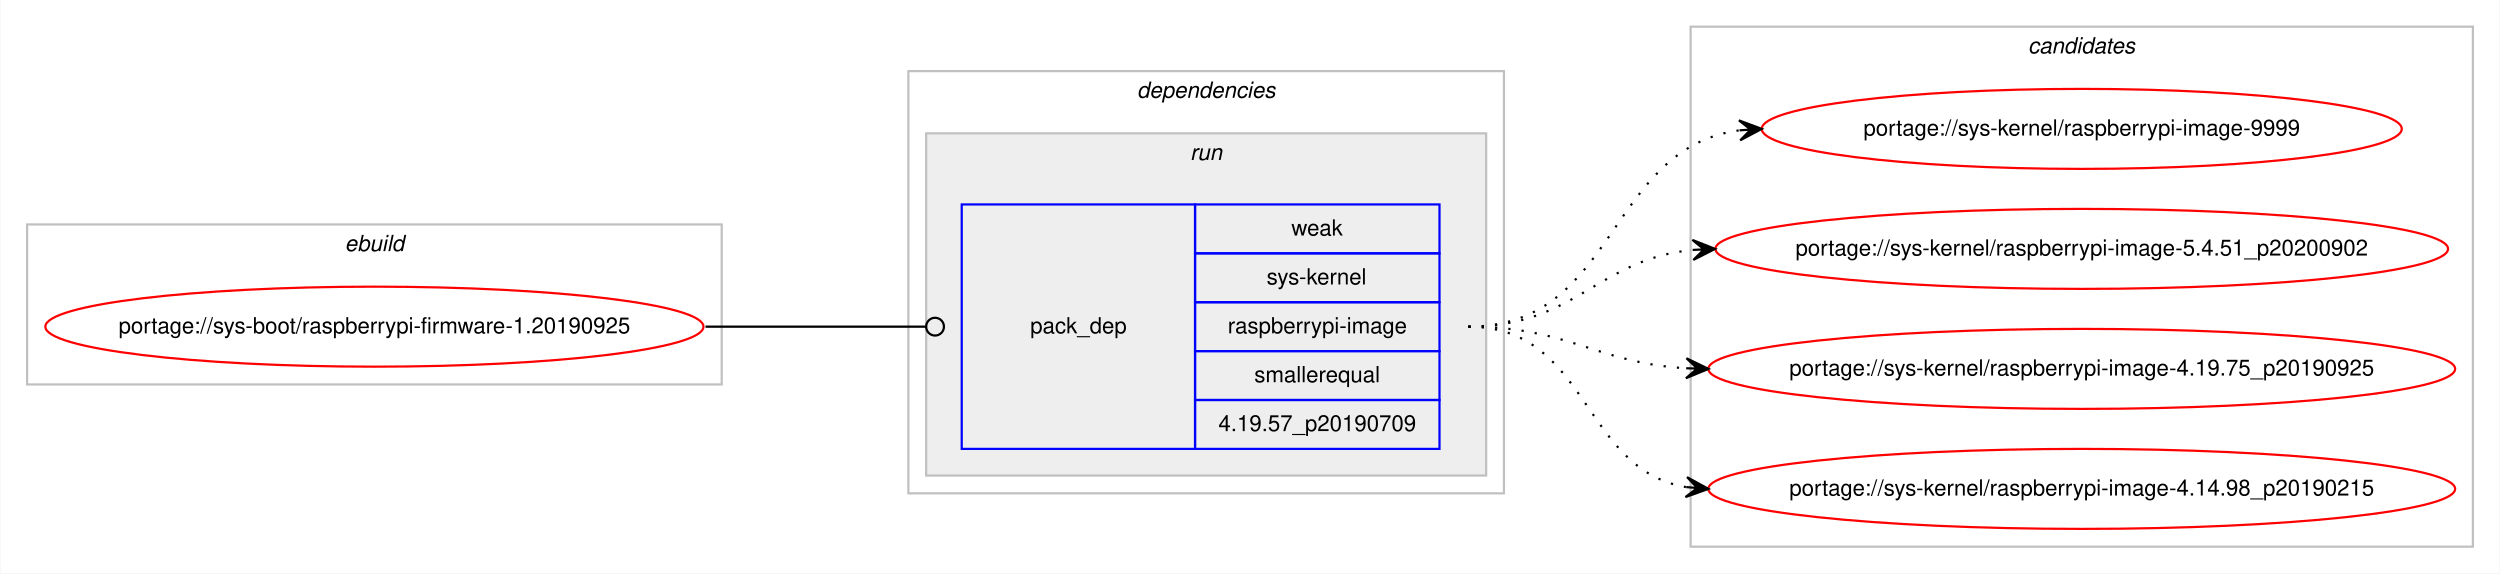
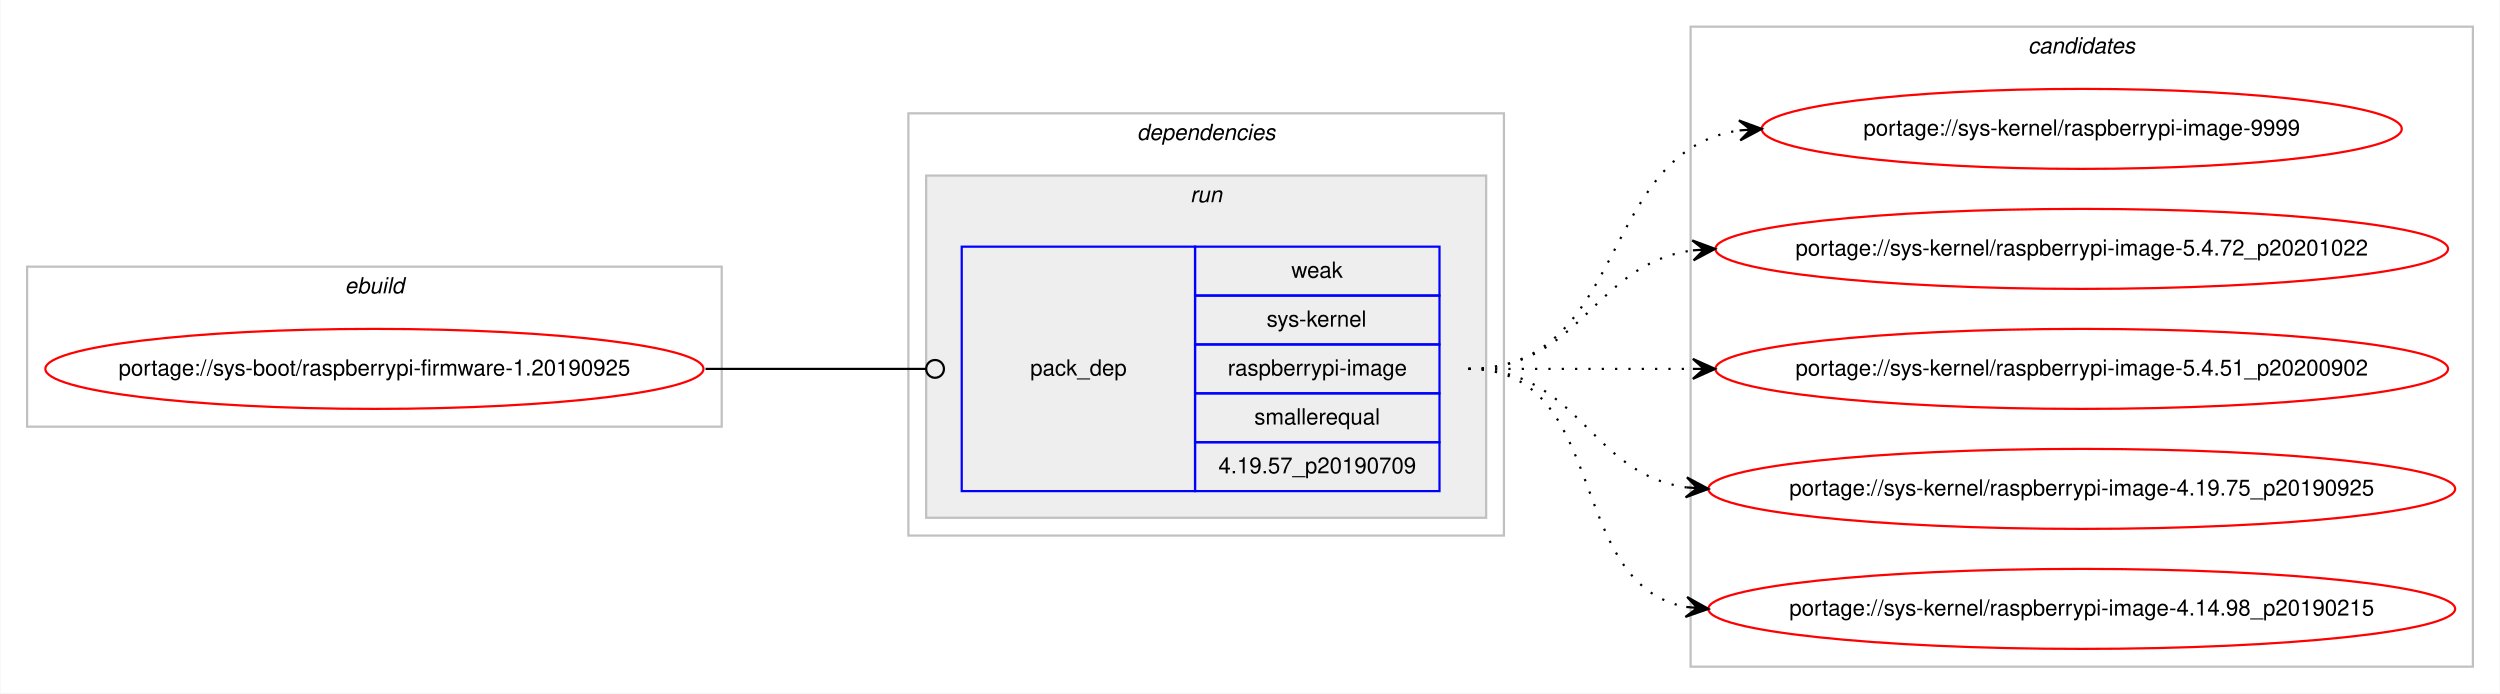
- <svg xmlns="http://www.w3.org/2000/svg" xmlns:xlink="http://www.w3.org/1999/xlink" width="1125pt" height="258pt" viewBox="0.00 0.00 1124.60 258.00">
-   <g id="graph0" class="graph" transform="scale(1 1) rotate(0) translate(4 254)">
-     <polygon fill="#ffffff" stroke="transparent" points="-4,4 -4,-254 1120.601,-254 1120.601,4 -4,4" />
+ <svg xmlns="http://www.w3.org/2000/svg" xmlns:xlink="http://www.w3.org/1999/xlink" width="1125pt" height="312pt" viewBox="0.00 0.00 1124.60 312.00">
+   <g id="graph0" class="graph" transform="scale(1 1) rotate(0) translate(4 308)">
+     <polygon fill="#ffffff" stroke="transparent" points="-4,4 -4,-308 1120.601,-308 1120.601,4 -4,4" />
    <g id="clust1" class="cluster">
-       <polygon fill="none" stroke="#c0c0c0" points="8,-81 8,-153 320.574,-153 320.574,-81 8,-81" />
-       <text text-anchor="start" x="150.95" y="-141" font-family="Helvetica,sans-Serif" font-style="italic" font-size="10.00" fill="#000000">ebuild</text>
+       <polygon fill="none" stroke="#c0c0c0" points="8,-116 8,-188 320.574,-188 320.574,-116 8,-116" />
+       <text text-anchor="start" x="150.95" y="-176" font-family="Helvetica,sans-Serif" font-style="italic" font-size="10.00" fill="#000000">ebuild</text>
    </g>
    <g id="clust2" class="cluster">
-       <polygon fill="none" stroke="#c0c0c0" points="404.574,-32 404.574,-222 672.574,-222 672.574,-32 404.574,-32" />
-       <text text-anchor="start" x="507.449" y="-210" font-family="Helvetica,sans-Serif" font-style="italic" font-size="10.00" fill="#000000">dependencies</text>
+       <polygon fill="none" stroke="#c0c0c0" points="404.574,-67 404.574,-257 672.574,-257 672.574,-67 404.574,-67" />
+       <text text-anchor="start" x="507.449" y="-245" font-family="Helvetica,sans-Serif" font-style="italic" font-size="10.00" fill="#000000">dependencies</text>
    </g>
    <g id="clust5" class="cluster">
-       <polygon fill="#eeeeee" stroke="#c0c0c0" points="412.574,-40 412.574,-194 664.574,-194 664.574,-40 412.574,-40" />
-       <text text-anchor="start" x="531.35" y="-182" font-family="Helvetica,sans-Serif" font-style="italic" font-size="10.00" fill="#000000">run</text>
+       <polygon fill="#eeeeee" stroke="#c0c0c0" points="412.574,-75 412.574,-229 664.574,-229 664.574,-75 412.574,-75" />
+       <text text-anchor="start" x="531.35" y="-217" font-family="Helvetica,sans-Serif" font-style="italic" font-size="10.00" fill="#000000">run</text>
    </g>
    <g id="clust7" class="cluster">
-       <polygon fill="none" stroke="#c0c0c0" points="756.574,-8 756.574,-242 1108.601,-242 1108.601,-8 756.574,-8" />
-       <text text-anchor="start" x="908.412" y="-230" font-family="Helvetica,sans-Serif" font-style="italic" font-size="10.00" fill="#000000">candidates</text>
+       <polygon fill="none" stroke="#c0c0c0" points="756.574,-8 756.574,-296 1108.601,-296 1108.601,-8 756.574,-8" />
+       <text text-anchor="start" x="908.412" y="-284" font-family="Helvetica,sans-Serif" font-style="italic" font-size="10.00" fill="#000000">candidates</text>
    </g>
    <g id="node1" class="node">
      <g id="a_node1">
        <a xlink:href="../sys-boot/raspberrypi-firmware-1.20190925.svg" xlink:title="portage://sys-boot/raspberrypi-firmware-1.20190925">
-           <ellipse fill="none" stroke="#ff0000" cx="164.287" cy="-107" rx="148.074" ry="18" />
-           <text text-anchor="middle" x="164.287" y="-104" font-family="Helvetica,sans-Serif" font-size="10.00" fill="#000000">portage://sys-boot/raspberrypi-firmware-1.20190925</text>
+           <ellipse fill="none" stroke="#ff0000" cx="164.287" cy="-142" rx="148.074" ry="18" />
+           <text text-anchor="middle" x="164.287" y="-139" font-family="Helvetica,sans-Serif" font-size="10.00" fill="#000000">portage://sys-boot/raspberrypi-firmware-1.20190925</text>
        </a>
      </g>
    </g>
    <g id="node2" class="node">
-       <polygon fill="none" stroke="#0000ff" points="428.574,-52 428.574,-162 533.574,-162 533.574,-52 428.574,-52" />
-       <text text-anchor="start" x="459.397" y="-104" font-family="Helvetica,sans-Serif" font-size="10.00" fill="#000000">pack_dep</text>
-       <polygon fill="none" stroke="#0000ff" points="533.574,-140 533.574,-162 643.574,-162 643.574,-140 533.574,-140" />
-       <text text-anchor="start" x="576.905" y="-148" font-family="Helvetica,sans-Serif" font-size="10.00" fill="#000000">weak</text>
-       <polygon fill="none" stroke="#0000ff" points="533.574,-118 533.574,-140 643.574,-140 643.574,-118 533.574,-118" />
-       <text text-anchor="start" x="565.797" y="-126" font-family="Helvetica,sans-Serif" font-size="10.00" fill="#000000">sys-kernel</text>
-       <polygon fill="none" stroke="#0000ff" points="533.574,-96 533.574,-118 643.574,-118 643.574,-96 533.574,-96" />
-       <text text-anchor="start" x="548.296" y="-104" font-family="Helvetica,sans-Serif" font-size="10.00" fill="#000000">raspberrypi-image</text>
-       <polygon fill="none" stroke="#0000ff" points="533.574,-74 533.574,-96 643.574,-96 643.574,-74 533.574,-74" />
-       <text text-anchor="start" x="560.239" y="-82" font-family="Helvetica,sans-Serif" font-size="10.00" fill="#000000">smallerequal</text>
-       <polygon fill="none" stroke="#0000ff" points="533.574,-52 533.574,-74 643.574,-74 643.574,-52 533.574,-52" />
-       <text text-anchor="start" x="544.102" y="-60" font-family="Helvetica,sans-Serif" font-size="10.00" fill="#000000">4.19.57_p20190709</text>
+       <polygon fill="none" stroke="#0000ff" points="428.574,-87 428.574,-197 533.574,-197 533.574,-87 428.574,-87" />
+       <text text-anchor="start" x="459.397" y="-139" font-family="Helvetica,sans-Serif" font-size="10.00" fill="#000000">pack_dep</text>
+       <polygon fill="none" stroke="#0000ff" points="533.574,-175 533.574,-197 643.574,-197 643.574,-175 533.574,-175" />
+       <text text-anchor="start" x="576.905" y="-183" font-family="Helvetica,sans-Serif" font-size="10.00" fill="#000000">weak</text>
+       <polygon fill="none" stroke="#0000ff" points="533.574,-153 533.574,-175 643.574,-175 643.574,-153 533.574,-153" />
+       <text text-anchor="start" x="565.797" y="-161" font-family="Helvetica,sans-Serif" font-size="10.00" fill="#000000">sys-kernel</text>
+       <polygon fill="none" stroke="#0000ff" points="533.574,-131 533.574,-153 643.574,-153 643.574,-131 533.574,-131" />
+       <text text-anchor="start" x="548.296" y="-139" font-family="Helvetica,sans-Serif" font-size="10.00" fill="#000000">raspberrypi-image</text>
+       <polygon fill="none" stroke="#0000ff" points="533.574,-109 533.574,-131 643.574,-131 643.574,-109 533.574,-109" />
+       <text text-anchor="start" x="560.239" y="-117" font-family="Helvetica,sans-Serif" font-size="10.00" fill="#000000">smallerequal</text>
+       <polygon fill="none" stroke="#0000ff" points="533.574,-87 533.574,-109 643.574,-109 643.574,-87 533.574,-87" />
+       <text text-anchor="start" x="544.102" y="-95" font-family="Helvetica,sans-Serif" font-size="10.00" fill="#000000">4.19.57_p20190709</text>
    </g>
    <g id="edge1" class="edge">
-       <path fill="none" stroke="#000000" d="M313.287,-107C358.176,-107 371.371,-107 412.546,-107" />
-       <ellipse fill="none" stroke="#000000" cx="416.574" cy="-107" rx="4" ry="4" />
+       <path fill="none" stroke="#000000" d="M313.287,-142C358.176,-142 371.371,-142 412.546,-142" />
+       <ellipse fill="none" stroke="#000000" cx="416.574" cy="-142" rx="4" ry="4" />
    </g>
    <g id="node3" class="node">
      <g id="a_node3">
        <a xlink:href="../sys-kernel/raspberrypi-image-9999.svg" xlink:title="portage://sys-kernel/raspberrypi-image-9999">
-           <ellipse fill="none" stroke="#ff0000" cx="932.588" cy="-196" rx="144" ry="18" />
-           <text text-anchor="middle" x="932.588" y="-193" font-family="Helvetica,sans-Serif" font-size="10.00" fill="#000000">portage://sys-kernel/raspberrypi-image-9999</text>
+           <ellipse fill="none" stroke="#ff0000" cx="932.588" cy="-250" rx="144" ry="18" />
+           <text text-anchor="middle" x="932.588" y="-247" font-family="Helvetica,sans-Serif" font-size="10.00" fill="#000000">portage://sys-kernel/raspberrypi-image-9999</text>
        </a>
      </g>
    </g>
    <g id="edge2" class="edge">
-       <path fill="none" stroke="#000000" stroke-dasharray="1,5" d="M656.574,-107C723.742,-107 718.585,-187.19 778.408,-195.335" />
-       <polygon fill="#000000" stroke="#000000" points="788.588,-196 778.315,-199.838 783.598,-195.674 778.609,-195.348 778.609,-195.348 778.609,-195.348 783.598,-195.674 778.902,-190.857 788.588,-196 788.588,-196" />
+       <path fill="none" stroke="#000000" stroke-dasharray="1,5" d="M656.574,-142C728.826,-142 714.41,-240.112 778.537,-249.31" />
+       <polygon fill="#000000" stroke="#000000" points="788.588,-250 778.303,-253.805 783.599,-249.658 778.611,-249.315 778.611,-249.315 778.611,-249.315 783.599,-249.658 778.919,-244.826 788.588,-250 788.588,-250" />
    </g>
    <g id="node4" class="node">
      <g id="a_node4">
+         <a xlink:href="../sys-kernel/raspberrypi-image-5.4.72_p20201022.svg" xlink:title="portage://sys-kernel/raspberrypi-image-5.4.72_p20201022">
+           <ellipse fill="none" stroke="#ff0000" cx="932.588" cy="-196" rx="164.842" ry="18" />
+           <text text-anchor="middle" x="932.588" y="-193" font-family="Helvetica,sans-Serif" font-size="10.00" fill="#000000">portage://sys-kernel/raspberrypi-image-5.4.72_p20201022</text>
+         </a>
+       </g>
+     </g>
+     <g id="edge3" class="edge">
+       <path fill="none" stroke="#000000" stroke-dasharray="1,5" d="M656.574,-142C707.797,-142 712.314,-189.066 757.335,-195.317" />
+       <polygon fill="#000000" stroke="#000000" points="767.588,-196 757.311,-199.826 762.599,-195.668 757.61,-195.335 757.61,-195.335 757.61,-195.335 762.599,-195.668 757.909,-190.845 767.588,-196 767.588,-196" />
+     </g>
+     <g id="node5" class="node">
+       <g id="a_node5">
        <a xlink:href="../sys-kernel/raspberrypi-image-5.4.51_p20200902.svg" xlink:title="portage://sys-kernel/raspberrypi-image-5.4.51_p20200902">
          <ellipse fill="none" stroke="#ff0000" cx="932.588" cy="-142" rx="164.842" ry="18" />
          <text text-anchor="middle" x="932.588" y="-139" font-family="Helvetica,sans-Serif" font-size="10.00" fill="#000000">portage://sys-kernel/raspberrypi-image-5.4.51_p20200902</text>
        </a>
      </g>
    </g>
-     <g id="edge3" class="edge">
-       <path fill="none" stroke="#000000" stroke-dasharray="1,5" d="M656.574,-107C704.771,-107 714.616,-137.378 757.569,-141.532" />
-       <polygon fill="#000000" stroke="#000000" points="767.588,-142 757.388,-146.028 762.593,-141.767 757.598,-141.533 757.598,-141.533 757.598,-141.533 762.593,-141.767 757.809,-137.038 767.588,-142 767.588,-142" />
+     <g id="edge4" class="edge">
+       <path fill="none" stroke="#000000" stroke-dasharray="1,5" d="M656.574,-142C702.348,-142 716.272,-142 757.443,-142" />
+       <polygon fill="#000000" stroke="#000000" points="767.588,-142 757.588,-146.5 762.588,-142 757.588,-142 757.588,-142 757.588,-142 762.588,-142 757.587,-137.5 767.588,-142 767.588,-142" />
    </g>
-     <g id="node5" class="node">
-       <g id="a_node5">
+     <g id="node6" class="node">
+       <g id="a_node6">
        <a xlink:href="../sys-kernel/raspberrypi-image-4.19.75_p20190925.svg" xlink:title="portage://sys-kernel/raspberrypi-image-4.19.75_p20190925">
          <ellipse fill="none" stroke="#ff0000" cx="932.588" cy="-88" rx="168.028" ry="18" />
          <text text-anchor="middle" x="932.588" y="-85" font-family="Helvetica,sans-Serif" font-size="10.00" fill="#000000">portage://sys-kernel/raspberrypi-image-4.19.75_p20190925</text>
        </a>
      </g>
    </g>
-     <g id="edge4" class="edge">
-       <path fill="none" stroke="#000000" stroke-dasharray="1,5" d="M656.574,-107C701.794,-107 714.123,-90.647 754.59,-88.283" />
-       <polygon fill="#000000" stroke="#000000" points="764.588,-88 754.719,-92.782 759.59,-88.142 754.592,-88.283 754.592,-88.283 754.592,-88.283 759.59,-88.142 754.464,-83.785 764.588,-88 764.588,-88" />
+     <g id="edge5" class="edge">
+       <path fill="none" stroke="#000000" stroke-dasharray="1,5" d="M656.574,-142C706.681,-142 710.593,-94.934 754.565,-88.683" />
+       <polygon fill="#000000" stroke="#000000" points="764.588,-88 754.917,-93.169 759.599,-88.34 754.611,-88.68 754.611,-88.68 754.611,-88.68 759.599,-88.34 754.305,-84.19 764.588,-88 764.588,-88" />
    </g>
-     <g id="node6" class="node">
-       <g id="a_node6">
+     <g id="node7" class="node">
+       <g id="a_node7">
        <a xlink:href="../sys-kernel/raspberrypi-image-4.14.98_p20190215.svg" xlink:title="portage://sys-kernel/raspberrypi-image-4.14.98_p20190215">
          <ellipse fill="none" stroke="#ff0000" cx="932.588" cy="-34" rx="168.028" ry="18" />
          <text text-anchor="middle" x="932.588" y="-31" font-family="Helvetica,sans-Serif" font-size="10.00" fill="#000000">portage://sys-kernel/raspberrypi-image-4.14.98_p20190215</text>
        </a>
      </g>
    </g>
-     <g id="edge5" class="edge">
-       <path fill="none" stroke="#000000" stroke-dasharray="1,5" d="M656.574,-107C710.894,-107 707.373,-42.84 754.463,-34.82" />
-       <polygon fill="#000000" stroke="#000000" points="764.588,-34 754.983,-39.292 759.604,-34.404 754.62,-34.807 754.62,-34.807 754.62,-34.807 759.604,-34.404 754.257,-30.322 764.588,-34 764.588,-34" />
+     <g id="edge6" class="edge">
+       <path fill="none" stroke="#000000" stroke-dasharray="1,5" d="M656.574,-142C720.88,-142 699.363,-45.09 754.618,-34.869" />
+       <polygon fill="#000000" stroke="#000000" points="764.588,-34 755.016,-39.352 759.606,-34.434 754.625,-34.869 754.625,-34.869 754.625,-34.869 759.606,-34.434 754.234,-30.386 764.588,-34 764.588,-34" />
    </g>
  </g>
</svg>
